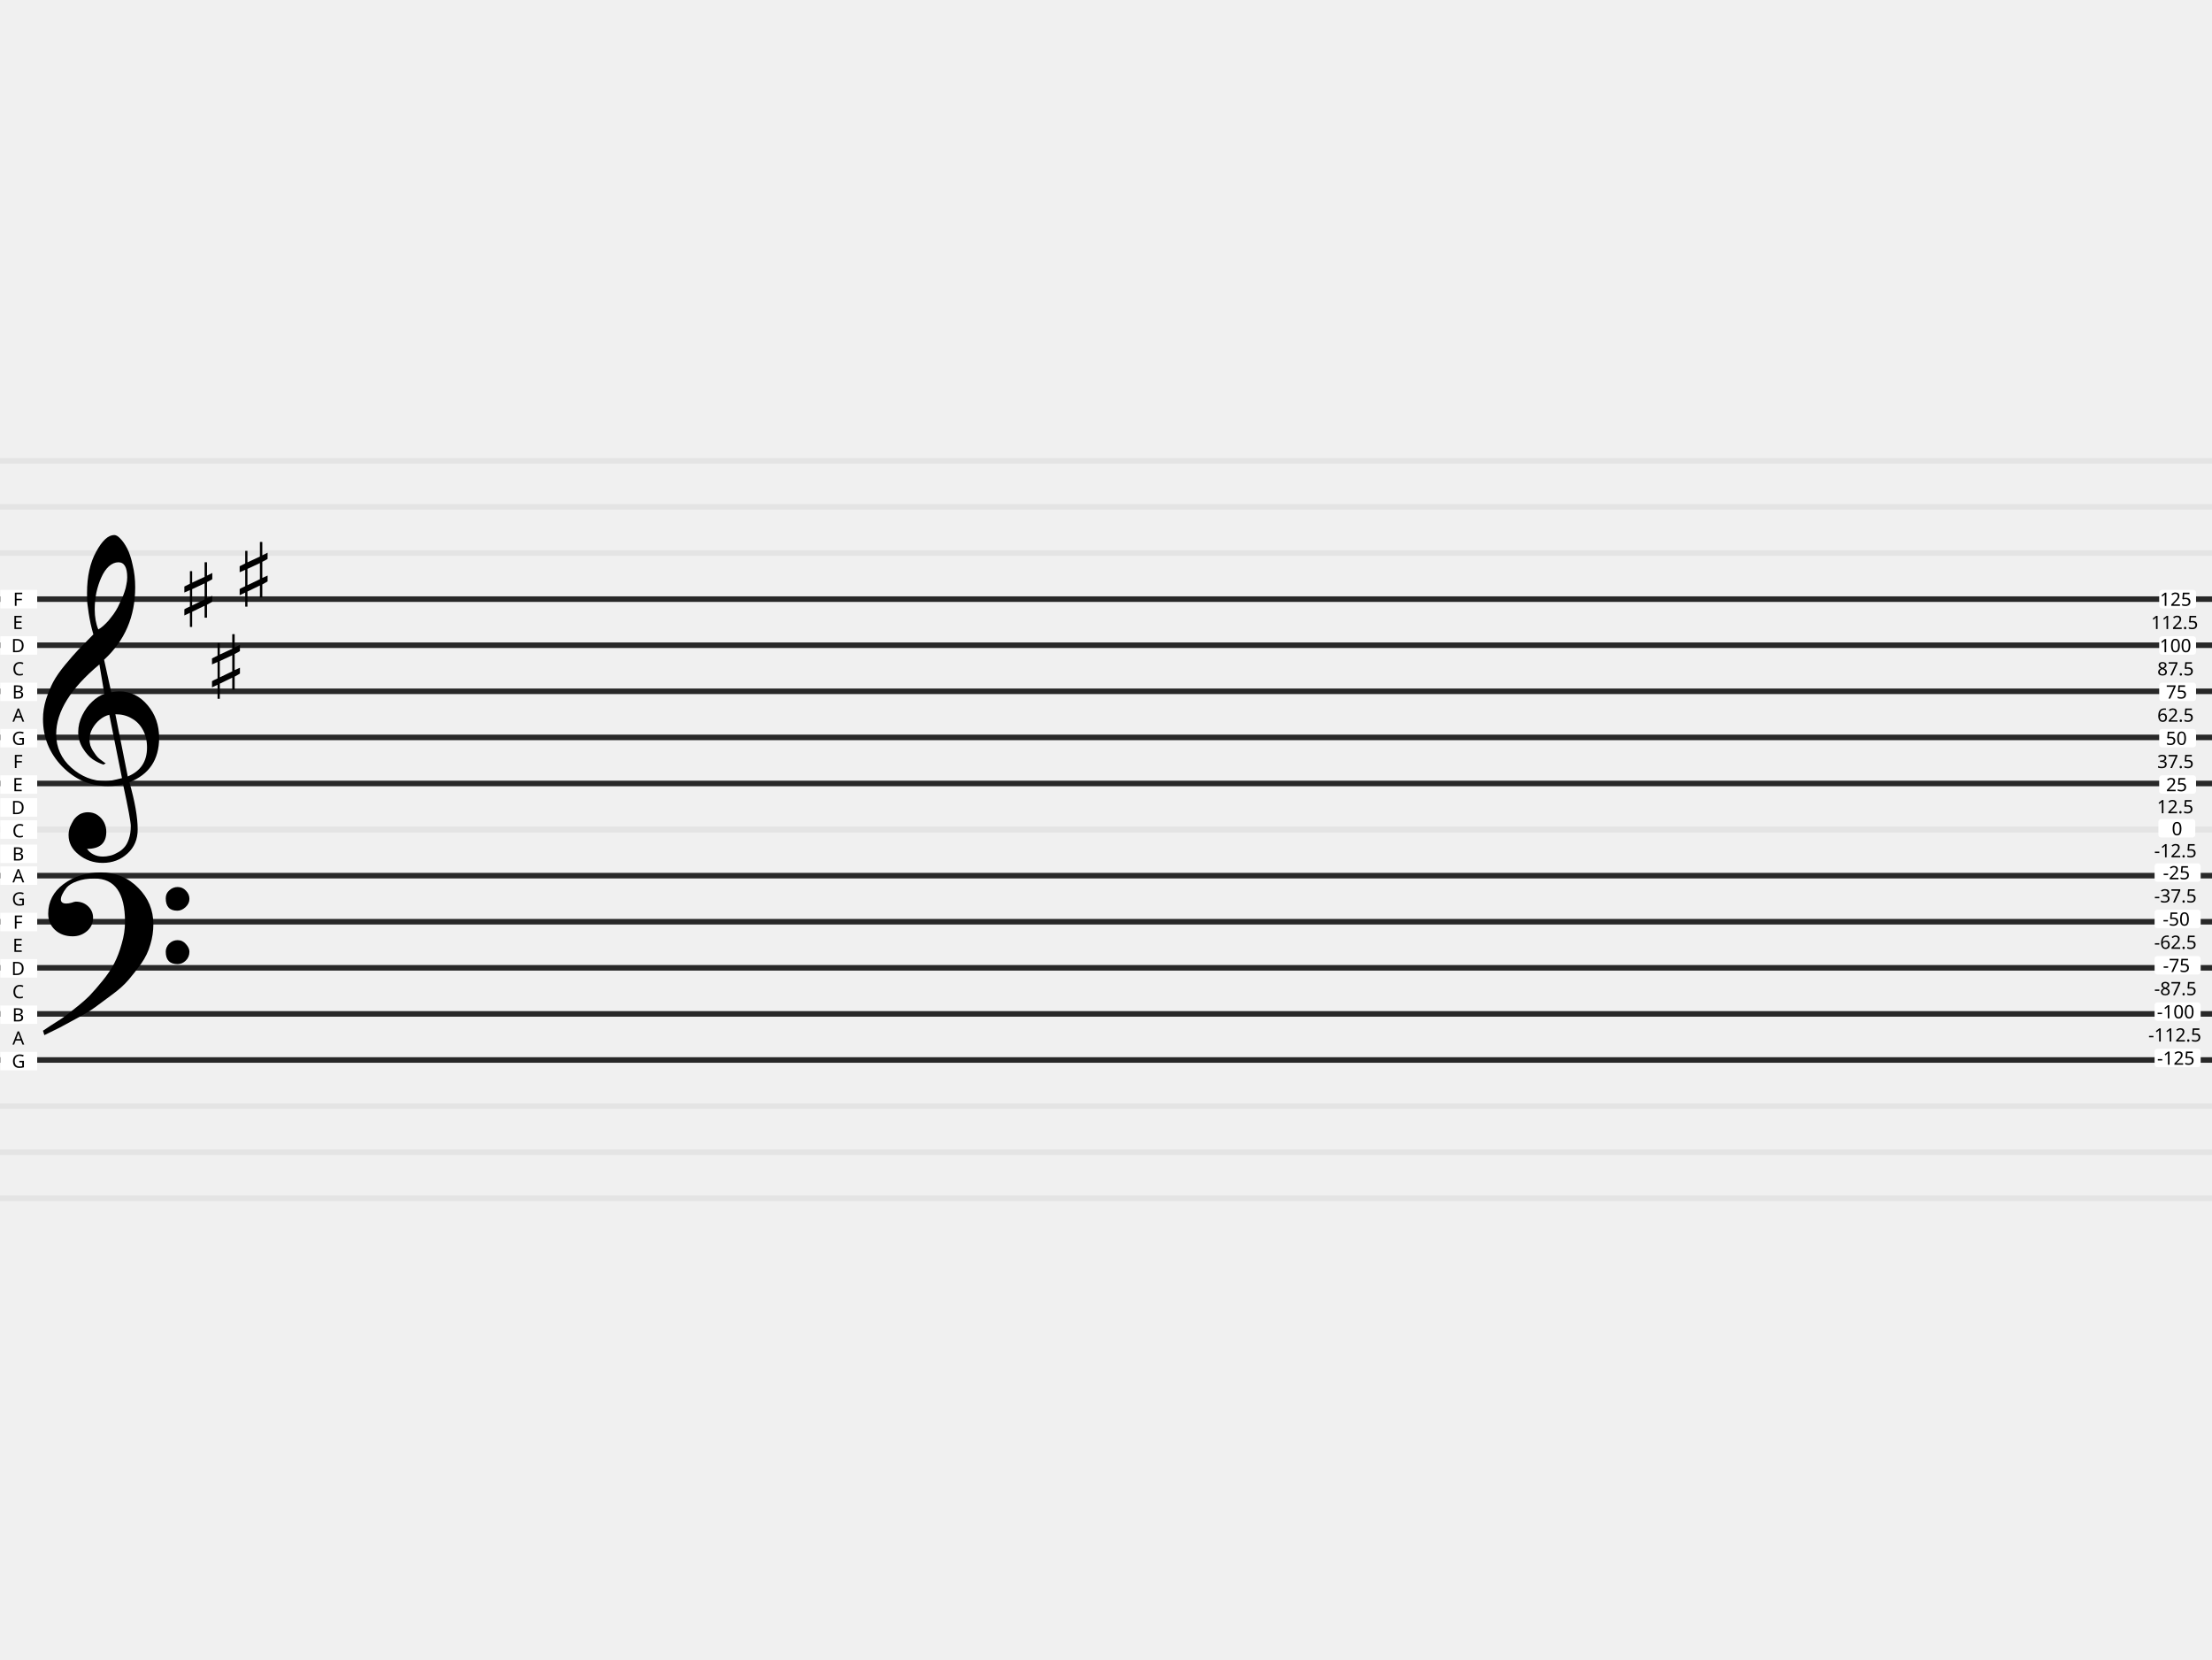
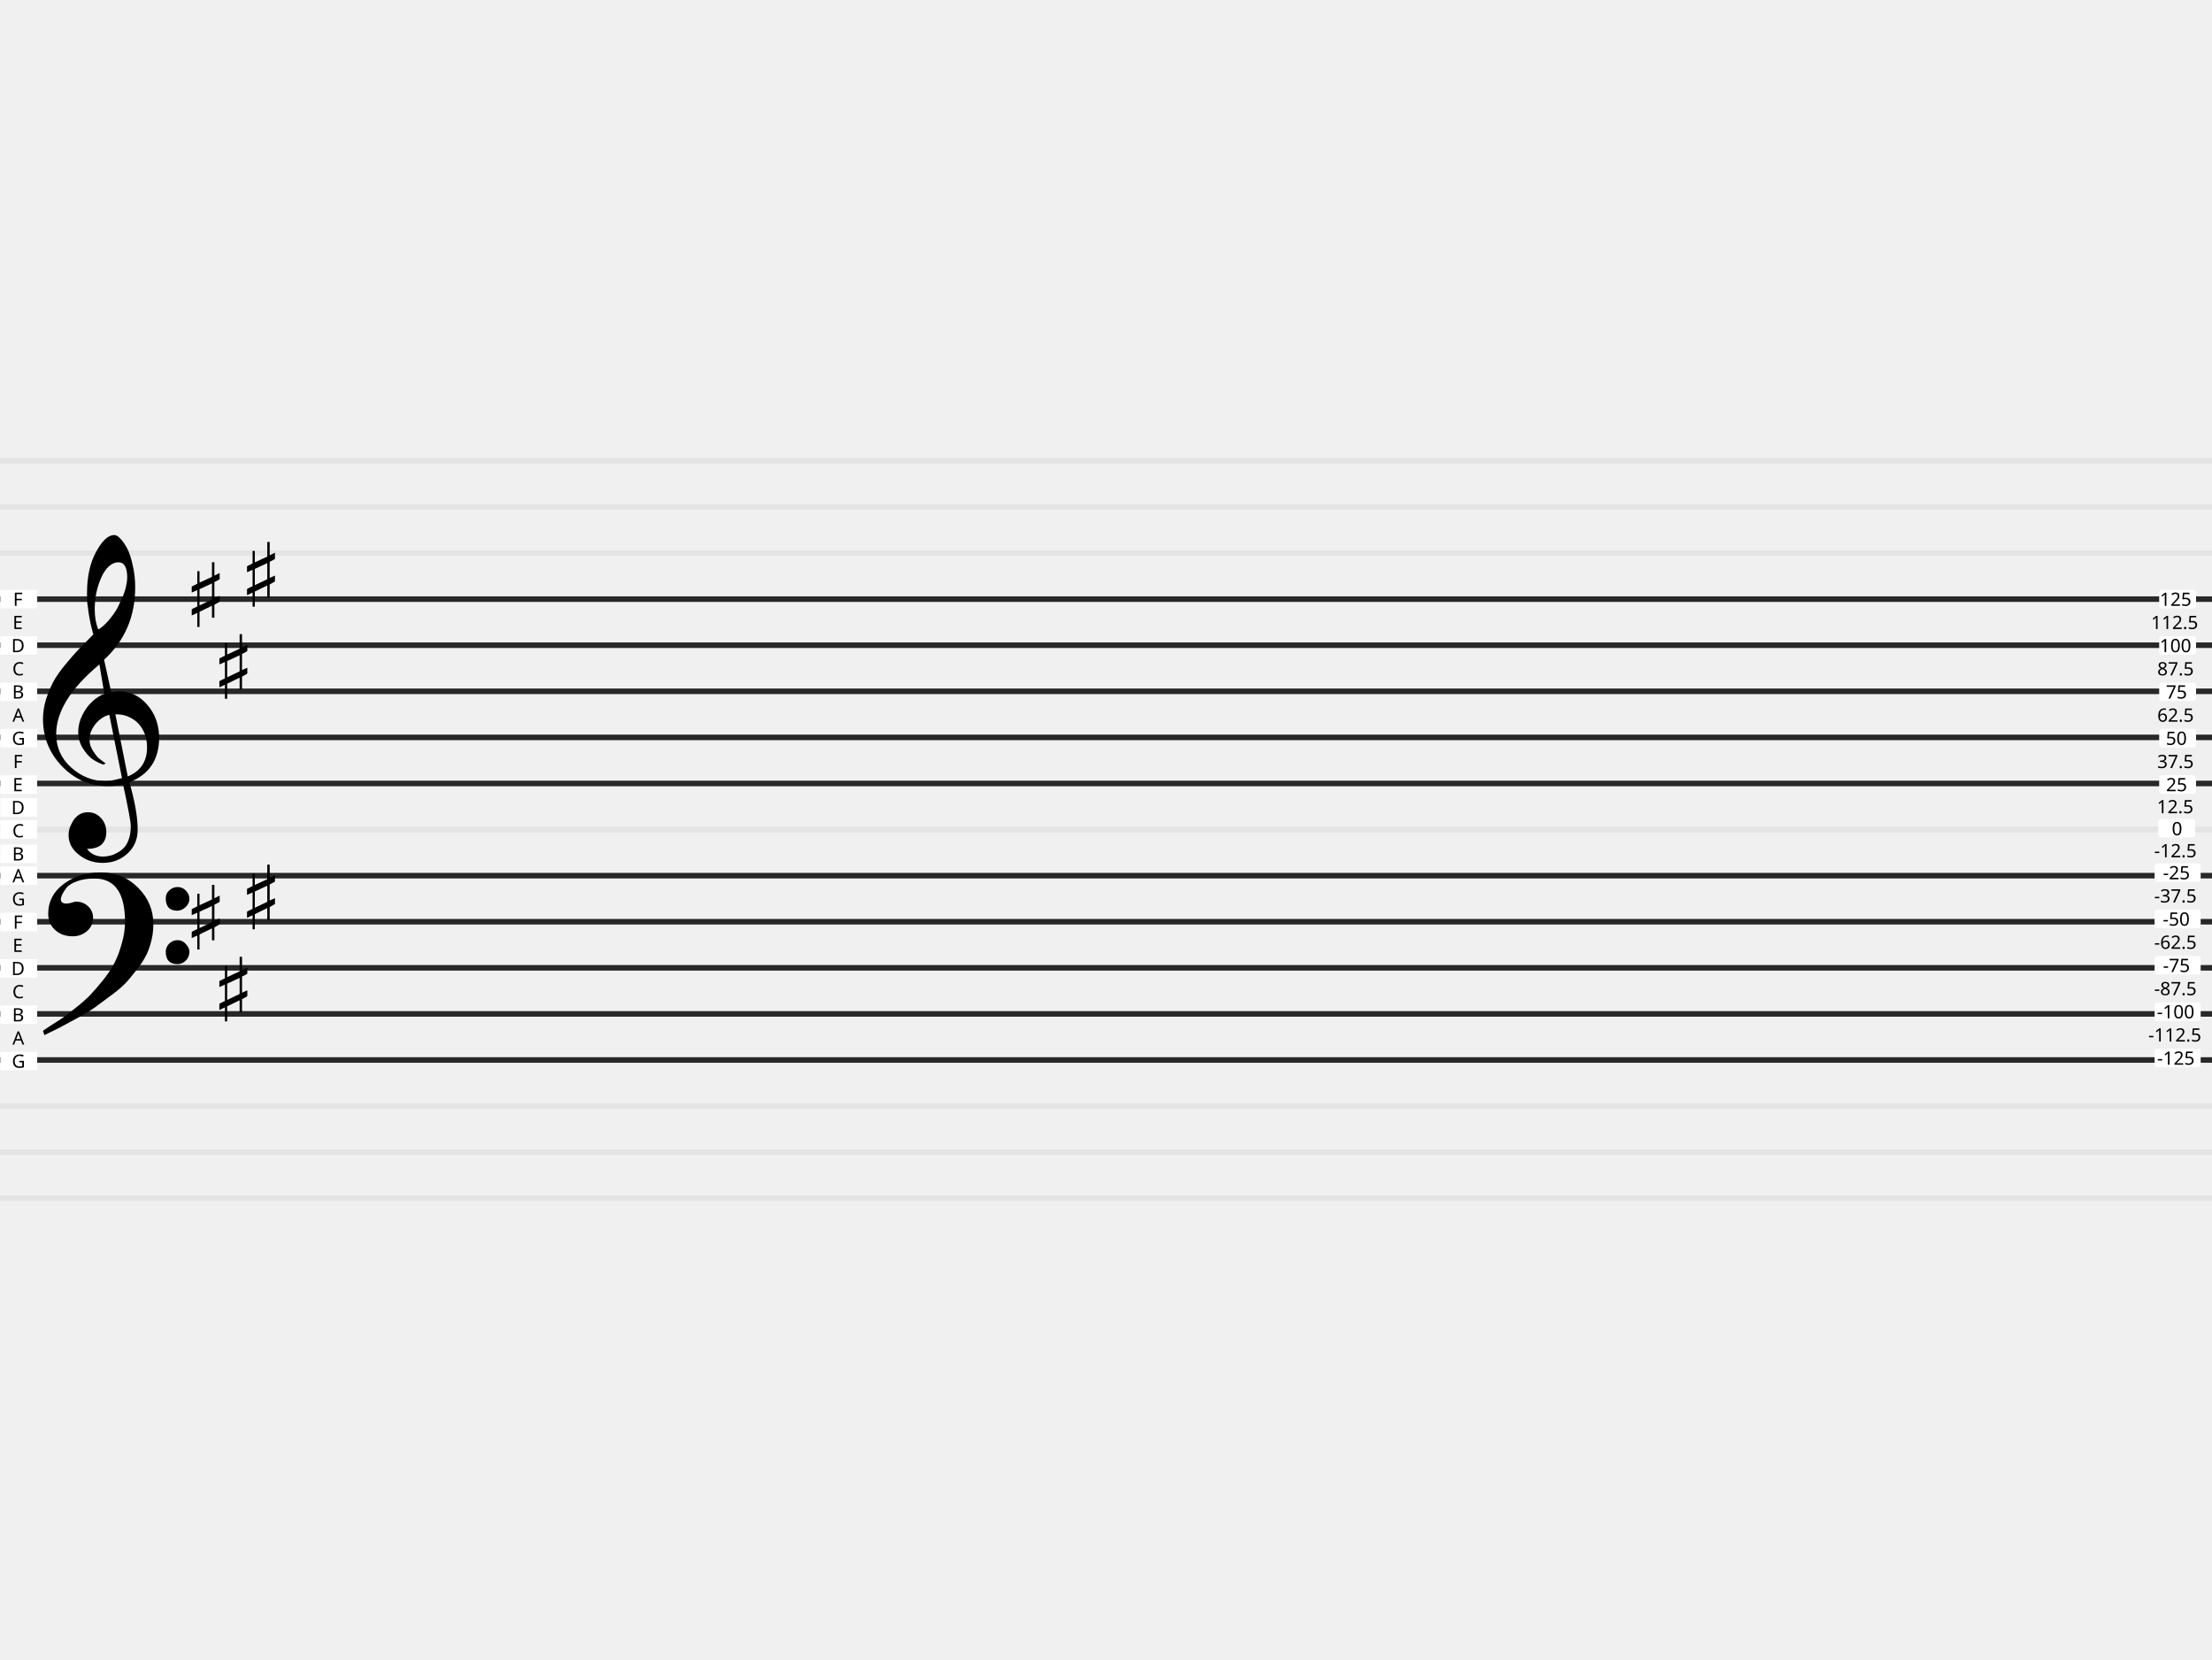
<svg xmlns="http://www.w3.org/2000/svg" version="1.0" width="1200" height="900" id="svg296">
  <defs id="defs300" />
  <g id="g50">
    <g id="g24">
      <path style="fill:none;stroke:#e4e4e4;stroke-width:3;stroke-miterlimit:4;stroke-dasharray:none;stroke-opacity:1" d="M 0,350 H 1200" id="path2" />
      <path d="M 0,325 H 1200" style="fill:none;stroke:#e4e4e4;stroke-width:3;stroke-miterlimit:4;stroke-dasharray:none;stroke-opacity:1" id="path4" />
      <path style="fill:none;stroke:#e4e4e4;stroke-width:3;stroke-miterlimit:4;stroke-dasharray:none;stroke-opacity:1" d="M 0,425 H 1200" id="path6" />
      <path d="M 0,400 H 1200" style="fill:none;stroke:#e4e4e4;stroke-width:3;stroke-miterlimit:4;stroke-dasharray:none;stroke-opacity:1" id="path8" />
      <path style="fill:none;stroke:#e4e4e4;stroke-width:3;stroke-miterlimit:4;stroke-dasharray:none;stroke-opacity:1" d="M 0,375 H 1200" id="path10" />
      <path d="M 0,500 H 1200" style="fill:none;stroke:#e4e4e4;stroke-width:3;stroke-miterlimit:4;stroke-dasharray:none;stroke-opacity:1" id="path12" />
      <path style="fill:none;stroke:#e4e4e4;stroke-width:3;stroke-miterlimit:4;stroke-dasharray:none;stroke-opacity:1" d="M 0,475 H 1200" id="path14" />
      <path d="M 0,450 H 1200" style="fill:none;stroke:#e4e4e4;stroke-width:3;stroke-miterlimit:4;stroke-dasharray:none;stroke-opacity:1" id="path16" />
      <path style="fill:none;stroke:#e4e4e4;stroke-width:3;stroke-miterlimit:4;stroke-dasharray:none;stroke-opacity:1" d="M 0,300 H 1200" id="path18" />
      <path d="M 0,275 H 1200" style="fill:none;stroke:#e4e4e4;stroke-width:3;stroke-miterlimit:4;stroke-dasharray:none;stroke-opacity:1" id="path20" />
      <path style="fill:none;stroke:#e4e4e4;stroke-width:3;stroke-miterlimit:4;stroke-dasharray:none;stroke-opacity:1" d="M 0,250 H 1200" id="path22" />
    </g>
    <g transform="translate(0,150)" id="g48">
      <path style="fill:none;stroke:#e4e4e4;stroke-width:3;stroke-miterlimit:4;stroke-dasharray:none;stroke-opacity:1" d="M 0,350 H 1200" id="path26" />
      <path d="M 0,325 H 1200" style="fill:none;stroke:#e4e4e4;stroke-width:3;stroke-miterlimit:4;stroke-dasharray:none;stroke-opacity:1" id="path28" />
      <path style="fill:none;stroke:#e4e4e4;stroke-width:3;stroke-miterlimit:4;stroke-dasharray:none;stroke-opacity:1" d="M 0,425 H 1200" id="path30" />
      <path d="M 0,400 H 1200" style="fill:none;stroke:#e4e4e4;stroke-width:3;stroke-miterlimit:4;stroke-dasharray:none;stroke-opacity:1" id="path32" />
      <path style="fill:none;stroke:#e4e4e4;stroke-width:3;stroke-miterlimit:4;stroke-dasharray:none;stroke-opacity:1" d="M 0,375 H 1200" id="path34" />
      <path d="M 0,500 H 1200" style="fill:none;stroke:#e4e4e4;stroke-width:3;stroke-miterlimit:4;stroke-dasharray:none;stroke-opacity:1" id="path36" />
      <path style="fill:none;stroke:#e4e4e4;stroke-width:3;stroke-miterlimit:4;stroke-dasharray:none;stroke-opacity:1" d="M 0,475 H 1200" id="path38" />
      <path d="M 0,450 H 1200" style="fill:none;stroke:#e4e4e4;stroke-width:3;stroke-miterlimit:4;stroke-dasharray:none;stroke-opacity:1" id="path40" />
      <path style="fill:none;stroke:#e4e4e4;stroke-width:3;stroke-miterlimit:4;stroke-dasharray:none;stroke-opacity:1" d="M 0,300 H 1200" id="path42" />
      <path d="M 0,275 H 1200" style="fill:none;stroke:#e4e4e4;stroke-width:3;stroke-miterlimit:4;stroke-dasharray:none;stroke-opacity:1" id="path44" />
      <path style="fill:none;stroke:#e4e4e4;stroke-width:3;stroke-miterlimit:4;stroke-dasharray:none;stroke-opacity:1" d="M 0,250 H 1200" id="path46" />
    </g>
  </g>
  <path style="fill:none;stroke:#282828;stroke-width:3;stroke-miterlimit:4;stroke-dasharray:none;stroke-opacity:1" d="M 0,325 H 1200" id="path52" />
  <path style="fill:none;stroke:#282828;stroke-width:3;stroke-miterlimit:4;stroke-dasharray:none;stroke-opacity:1" d="M 0,425 H 1200" id="path54" />
  <path d="M 0,375 H 1200" style="fill:none;stroke:#282828;stroke-width:3;stroke-miterlimit:4;stroke-dasharray:none;stroke-opacity:1" id="path56" />
  <path d="M 0,350 H 1200" style="fill:none;stroke:#282828;stroke-width:3;stroke-miterlimit:4;stroke-dasharray:none;stroke-opacity:1" id="path58" />
  <path d="M 0,400 H 1200" style="fill:none;stroke:#282828;stroke-width:3;stroke-miterlimit:4;stroke-dasharray:none;stroke-opacity:1" id="path60" />
  <path d="M 0,475 H 1200" style="fill:none;stroke:#282828;stroke-width:3;stroke-miterlimit:4;stroke-dasharray:none;stroke-opacity:1" id="path62" />
  <path d="M 0,575 H 1200" style="fill:none;stroke:#282828;stroke-width:3;stroke-miterlimit:4;stroke-dasharray:none;stroke-opacity:1" id="path64" />
  <path style="fill:none;stroke:#282828;stroke-width:3;stroke-miterlimit:4;stroke-dasharray:none;stroke-opacity:1" d="M 0,525 H 1200" id="path66" />
  <path style="fill:none;stroke:#282828;stroke-width:3;stroke-miterlimit:4;stroke-dasharray:none;stroke-opacity:1" d="M 0,500 H 1200" id="path68" />
  <path style="fill:none;stroke:#282828;stroke-width:3;stroke-miterlimit:4;stroke-dasharray:none;stroke-opacity:1" d="M 0,550 H 1200" id="path70" />
  <rect ry="0" y="470" x="0.171" height="10" width="20" style="fill:#ffffff;fill-opacity:1;stroke:none;stroke-width:1.749;stroke-linecap:round;stroke-linejoin:round" id="rect72" />
  <text x="6.753" y="478.64" style="font-style:normal;font-variant:normal;font-weight:normal;font-stretch:normal;font-size:10px;line-height:125%;font-family:sans-serif;-inkscape-font-specification:sans-serif;text-align:start;writing-mode:lr-tb;text-anchor:start;fill:#000000;fill-opacity:1;stroke:none" id="text76">
    <tspan x="6.753" y="478.64" id="tspan74">A</tspan>
  </text>
  <rect style="fill:#ffffff;fill-opacity:1;stroke:none;stroke-width:1.749;stroke-linecap:round;stroke-linejoin:round" width="20" height="10" x="0.171" y="495.145" ry="0" id="rect78" />
  <text style="font-style:normal;font-variant:normal;font-weight:normal;font-stretch:normal;font-size:10px;line-height:125%;font-family:sans-serif;-inkscape-font-specification:sans-serif;text-align:start;writing-mode:lr-tb;text-anchor:start;fill:#000000;fill-opacity:1;stroke:none" y="503.785" x="7.095" id="text82">
    <tspan y="503.785" x="7.095" id="tspan80">F</tspan>
  </text>
  <rect ry="0" y="520.29" x="0.171" height="10" width="20" style="fill:#ffffff;fill-opacity:1;stroke:none;stroke-width:1.749;stroke-linecap:round;stroke-linejoin:round" id="rect84" />
  <text x="6.125" y="528.93" style="font-style:normal;font-variant:normal;font-weight:normal;font-stretch:normal;font-size:10px;line-height:125%;font-family:sans-serif;-inkscape-font-specification:sans-serif;text-align:start;writing-mode:lr-tb;text-anchor:start;fill:#000000;fill-opacity:1;stroke:none" id="text88">
    <tspan x="6.125" y="528.93" id="tspan86">D</tspan>
  </text>
  <rect ry="0" y="545.435" x="0.171" height="10" width="20" style="fill:#ffffff;fill-opacity:1;stroke:none;stroke-width:1.749;stroke-linecap:round;stroke-linejoin:round" id="rect90" />
  <text x="6.604" y="554.075" style="font-style:normal;font-variant:normal;font-weight:normal;font-stretch:normal;font-size:10px;line-height:125%;font-family:sans-serif;-inkscape-font-specification:sans-serif;text-align:start;writing-mode:lr-tb;text-anchor:start;fill:#000000;fill-opacity:1;stroke:none" id="text94">
    <tspan x="6.604" y="554.075" id="tspan92">B</tspan>
  </text>
  <rect ry="0" y="570.579" x="0.171" height="10" width="20" style="fill:#ffffff;fill-opacity:1;stroke:none;stroke-width:1.749;stroke-linecap:round;stroke-linejoin:round" id="rect96" />
  <text x="6.426" y="579.219" style="font-style:normal;font-variant:normal;font-weight:normal;font-stretch:normal;font-size:10px;line-height:125%;font-family:sans-serif;-inkscape-font-specification:sans-serif;text-align:start;writing-mode:lr-tb;text-anchor:start;fill:#000000;fill-opacity:1;stroke:none" id="text100">
    <tspan x="6.426" y="579.219" id="tspan98">G</tspan>
  </text>
  <text style="font-style:normal;font-variant:normal;font-weight:normal;font-stretch:normal;font-size:10px;line-height:125%;font-family:sans-serif;-inkscape-font-specification:sans-serif;text-align:start;writing-mode:lr-tb;text-anchor:start;fill:#000000;fill-opacity:1;stroke:none" y="566.647" x="6.753" id="text104">
    <tspan y="566.647" x="6.753" id="tspan102">A</tspan>
  </text>
  <text x="6.67" y="541.502" style="font-style:normal;font-variant:normal;font-weight:normal;font-stretch:normal;font-size:10px;line-height:125%;font-family:sans-serif;-inkscape-font-specification:sans-serif;text-align:start;writing-mode:lr-tb;text-anchor:start;fill:#000000;fill-opacity:1;stroke:none" id="text108">
    <tspan x="6.67" y="541.502" id="tspan106">C</tspan>
  </text>
  <text x="6.841" y="516.358" style="font-style:normal;font-variant:normal;font-weight:normal;font-stretch:normal;font-size:10px;line-height:125%;font-family:sans-serif;-inkscape-font-specification:sans-serif;text-align:start;writing-mode:lr-tb;text-anchor:start;fill:#000000;fill-opacity:1;stroke:none" id="text112">
    <tspan x="6.841" y="516.358" id="tspan110">E</tspan>
  </text>
  <text x="6.426" y="491.213" style="font-style:normal;font-variant:normal;font-weight:normal;font-stretch:normal;font-size:10px;line-height:125%;font-family:sans-serif;-inkscape-font-specification:sans-serif;text-align:start;writing-mode:lr-tb;text-anchor:start;fill:#000000;fill-opacity:1;stroke:none" id="text116">
    <tspan x="6.426" y="491.213" id="tspan114">G</tspan>
  </text>
  <rect style="fill:#ffffff;fill-opacity:1;stroke:none;stroke-width:1.749;stroke-linecap:round;stroke-linejoin:round" width="20" height="10" x="0.171" y="320" ry="0" id="rect118" />
  <text style="font-style:normal;font-variant:normal;font-weight:normal;font-stretch:normal;font-size:10px;line-height:125%;font-family:sans-serif;-inkscape-font-specification:sans-serif;text-align:start;writing-mode:lr-tb;text-anchor:start;fill:#000000;fill-opacity:1;stroke:none" y="328.64" x="7.095" id="text122">
    <tspan y="328.64" x="7.095" id="tspan120">F</tspan>
  </text>
  <rect ry="0" y="345.145" x="0.171" height="10" width="20" style="fill:#ffffff;fill-opacity:1;stroke:none;stroke-width:1.749;stroke-linecap:round;stroke-linejoin:round" id="rect124" />
  <text x="6.125" y="353.785" style="font-style:normal;font-variant:normal;font-weight:normal;font-stretch:normal;font-size:10px;line-height:125%;font-family:sans-serif;-inkscape-font-specification:sans-serif;text-align:start;writing-mode:lr-tb;text-anchor:start;fill:#000000;fill-opacity:1;stroke:none" id="text128">
    <tspan x="6.125" y="353.785" id="tspan126">D</tspan>
  </text>
  <rect style="fill:#ffffff;fill-opacity:1;stroke:none;stroke-width:1.749;stroke-linecap:round;stroke-linejoin:round" width="20" height="10" x="0.171" y="370.29" ry="0" id="rect130" />
  <text style="font-style:normal;font-variant:normal;font-weight:normal;font-stretch:normal;font-size:10px;line-height:125%;font-family:sans-serif;-inkscape-font-specification:sans-serif;text-align:start;writing-mode:lr-tb;text-anchor:start;fill:#000000;fill-opacity:1;stroke:none" y="378.93" x="6.604" id="text134">
    <tspan y="378.93" x="6.604" id="tspan132">B</tspan>
  </text>
  <rect style="fill:#ffffff;fill-opacity:1;stroke:none;stroke-width:1.749;stroke-linecap:round;stroke-linejoin:round" width="20" height="10" x="0.171" y="395.434" ry="0" id="rect136" />
  <text style="font-style:normal;font-variant:normal;font-weight:normal;font-stretch:normal;font-size:10px;line-height:125%;font-family:sans-serif;-inkscape-font-specification:sans-serif;text-align:start;writing-mode:lr-tb;text-anchor:start;fill:#000000;fill-opacity:1;stroke:none" y="404.075" x="6.426" id="text140">
    <tspan y="404.075" x="6.426" id="tspan138">G</tspan>
  </text>
  <rect style="fill:#ffffff;fill-opacity:1;stroke:none;stroke-width:1.749;stroke-linecap:round;stroke-linejoin:round" width="20" height="10" x="0.171" y="420.579" ry="0" id="rect142" />
  <text style="font-style:normal;font-variant:normal;font-weight:normal;font-stretch:normal;font-size:10px;line-height:125%;font-family:sans-serif;-inkscape-font-specification:sans-serif;text-align:start;writing-mode:lr-tb;text-anchor:start;fill:#000000;fill-opacity:1;stroke:none" y="429.219" x="6.841" id="text146">
    <tspan y="429.219" x="6.841" id="tspan144">E</tspan>
  </text>
  <text x="7.095" y="416.647" style="font-style:normal;font-variant:normal;font-weight:normal;font-stretch:normal;font-size:10px;line-height:125%;font-family:sans-serif;-inkscape-font-specification:sans-serif;text-align:start;writing-mode:lr-tb;text-anchor:start;fill:#000000;fill-opacity:1;stroke:none" id="text150">
    <tspan x="7.095" y="416.647" id="tspan148">F</tspan>
  </text>
  <text style="font-style:normal;font-variant:normal;font-weight:normal;font-stretch:normal;font-size:10px;line-height:125%;font-family:sans-serif;-inkscape-font-specification:sans-serif;text-align:start;writing-mode:lr-tb;text-anchor:start;fill:#000000;fill-opacity:1;stroke:none" y="391.502" x="6.753" id="text154">
    <tspan y="391.502" x="6.753" id="tspan152">A</tspan>
  </text>
  <text style="font-style:normal;font-variant:normal;font-weight:normal;font-stretch:normal;font-size:10px;line-height:125%;font-family:sans-serif;-inkscape-font-specification:sans-serif;text-align:start;writing-mode:lr-tb;text-anchor:start;fill:#000000;fill-opacity:1;stroke:none" y="366.358" x="6.67" id="text158">
    <tspan y="366.358" x="6.67" id="tspan156">C</tspan>
  </text>
  <text style="font-style:normal;font-variant:normal;font-weight:normal;font-stretch:normal;font-size:10px;line-height:125%;font-family:sans-serif;-inkscape-font-specification:sans-serif;text-align:start;writing-mode:lr-tb;text-anchor:start;fill:#000000;fill-opacity:1;stroke:none" y="341.213" x="6.841" id="text162">
    <tspan y="341.213" x="6.841" id="tspan160">E</tspan>
  </text>
  <rect ry="1.5" y="320" x="1171.352" height="10" width="20" style="fill:#ffffff;fill-opacity:1;stroke:none;stroke-width:1.749;stroke-linecap:round;stroke-linejoin:round" id="rect164" />
  <text x="1171.697" y="328.64" style="font-style:normal;font-variant:normal;font-weight:normal;font-stretch:normal;font-size:10px;line-height:125%;font-family:sans-serif;-inkscape-font-specification:sans-serif;text-align:start;writing-mode:lr-tb;text-anchor:start;fill:#000000;fill-opacity:1;stroke:none" id="text168">
    <tspan x="1171.697" y="328.64" id="tspan166">125</tspan>
  </text>
  <rect style="fill:#ffffff;fill-opacity:1;stroke:none;stroke-width:1.749;stroke-linecap:round;stroke-linejoin:round" width="20" height="10" x="1171.352" y="345.145" ry="1.5" id="rect170" />
  <text style="font-style:normal;font-variant:normal;font-weight:normal;font-stretch:normal;font-size:10px;line-height:125%;font-family:sans-serif;-inkscape-font-specification:sans-serif;text-align:start;writing-mode:lr-tb;text-anchor:start;fill:#000000;fill-opacity:1;stroke:none" y="353.785" x="1171.592" id="text174">
    <tspan y="353.785" x="1171.592" id="tspan172">100</tspan>
  </text>
  <rect ry="1.5" y="370.29" x="1171.352" height="10" width="20" style="fill:#ffffff;fill-opacity:1;stroke:none;stroke-width:1.749;stroke-linecap:round;stroke-linejoin:round" id="rect176" />
  <text x="1175.017" y="378.93" style="font-style:normal;font-variant:normal;font-weight:normal;font-stretch:normal;font-size:10px;line-height:125%;font-family:sans-serif;-inkscape-font-specification:sans-serif;text-align:start;writing-mode:lr-tb;text-anchor:start;fill:#000000;fill-opacity:1;stroke:none" id="text180">
    <tspan x="1175.017" y="378.93" id="tspan178">75</tspan>
  </text>
  <rect ry="1.5" y="395.434" x="1171.352" height="10" width="20" style="fill:#ffffff;fill-opacity:1;stroke:none;stroke-width:1.749;stroke-linecap:round;stroke-linejoin:round" id="rect182" />
  <text x="1174.936" y="404.075" style="font-style:normal;font-variant:normal;font-weight:normal;font-stretch:normal;font-size:10px;line-height:125%;font-family:sans-serif;-inkscape-font-specification:sans-serif;text-align:start;writing-mode:lr-tb;text-anchor:start;fill:#000000;fill-opacity:1;stroke:none" id="text186">
    <tspan x="1174.936" y="404.075" id="tspan184">50</tspan>
  </text>
  <rect ry="1.5" y="420.579" x="1171.352" height="10" width="20" style="fill:#ffffff;fill-opacity:1;stroke:none;stroke-width:1.749;stroke-linecap:round;stroke-linejoin:round" id="rect188" />
  <text x="1175.061" y="429.219" style="font-style:normal;font-variant:normal;font-weight:normal;font-stretch:normal;font-size:10px;line-height:125%;font-family:sans-serif;-inkscape-font-specification:sans-serif;text-align:start;writing-mode:lr-tb;text-anchor:start;fill:#000000;fill-opacity:1;stroke:none" id="text192">
    <tspan x="1175.061" y="429.219" id="tspan190">25</tspan>
  </text>
  <text style="font-style:normal;font-variant:normal;font-weight:normal;font-stretch:normal;font-size:10px;line-height:125%;font-family:sans-serif;-inkscape-font-specification:sans-serif;text-align:start;writing-mode:lr-tb;text-anchor:start;fill:#000000;fill-opacity:1;stroke:none" y="416.647" x="1170.276" id="text196">
    <tspan y="416.647" x="1170.276" id="tspan194">37.5</tspan>
  </text>
  <text x="1170.307" y="391.502" style="font-style:normal;font-variant:normal;font-weight:normal;font-stretch:normal;font-size:10px;line-height:125%;font-family:sans-serif;-inkscape-font-specification:sans-serif;text-align:start;writing-mode:lr-tb;text-anchor:start;fill:#000000;fill-opacity:1;stroke:none" id="text200">
    <tspan x="1170.307" y="391.502" id="tspan198">62.5</tspan>
  </text>
  <text x="1170.317" y="366.358" style="font-style:normal;font-variant:normal;font-weight:normal;font-stretch:normal;font-size:10px;line-height:125%;font-family:sans-serif;-inkscape-font-specification:sans-serif;text-align:start;writing-mode:lr-tb;text-anchor:start;fill:#000000;fill-opacity:1;stroke:none" id="text204">
    <tspan x="1170.317" y="366.358" id="tspan202">87.5</tspan>
  </text>
  <text x="1166.926" y="341.213" style="font-style:normal;font-variant:normal;font-weight:normal;font-stretch:normal;font-size:10px;line-height:125%;font-family:sans-serif;-inkscape-font-specification:sans-serif;text-align:start;writing-mode:lr-tb;text-anchor:start;fill:#000000;fill-opacity:1;stroke:none" id="text208">
    <tspan x="1166.926" y="341.213" id="tspan206">112.5</tspan>
  </text>
  <rect style="fill:#ffffff;fill-opacity:1;stroke:none;stroke-width:1.955;stroke-linecap:round;stroke-linejoin:round" width="25" height="10" x="1168.852" y="468.342" ry="1.5" id="rect210" />
  <text style="font-style:normal;font-variant:normal;font-weight:normal;font-stretch:normal;font-size:10px;line-height:125%;font-family:sans-serif;-inkscape-font-specification:sans-serif;text-align:start;writing-mode:lr-tb;text-anchor:start;fill:#000000;fill-opacity:1;stroke:none" y="476.983" x="1173.379" id="text214">
    <tspan y="476.983" x="1173.379" id="tspan212">-25</tspan>
  </text>
  <rect ry="1.5" y="493.487" x="1168.852" height="10" width="25" style="fill:#ffffff;fill-opacity:1;stroke:none;stroke-width:1.955;stroke-linecap:round;stroke-linejoin:round" id="rect216" />
  <text x="1173.274" y="502.127" style="font-style:normal;font-variant:normal;font-weight:normal;font-stretch:normal;font-size:10px;line-height:125%;font-family:sans-serif;-inkscape-font-specification:sans-serif;text-align:start;writing-mode:lr-tb;text-anchor:start;fill:#000000;fill-opacity:1;stroke:none" id="text220">
    <tspan x="1173.274" y="502.127" id="tspan218">-50</tspan>
  </text>
  <rect style="fill:#ffffff;fill-opacity:1;stroke:none;stroke-width:1.955;stroke-linecap:round;stroke-linejoin:round" width="25" height="10" x="1168.852" y="518.632" ry="1.5" id="rect222" />
  <text style="font-style:normal;font-variant:normal;font-weight:normal;font-stretch:normal;font-size:10px;line-height:125%;font-family:sans-serif;-inkscape-font-specification:sans-serif;text-align:start;writing-mode:lr-tb;text-anchor:start;fill:#000000;fill-opacity:1;stroke:none" y="527.272" x="1173.379" id="text226">
    <tspan y="527.272" x="1173.379" id="tspan224">-75</tspan>
  </text>
  <rect style="fill:#ffffff;fill-opacity:1;stroke:none;stroke-width:1.955;stroke-linecap:round;stroke-linejoin:round" width="25" height="10" x="1168.852" y="543.777" ry="1.5" id="rect228" />
  <text style="font-style:normal;font-variant:normal;font-weight:normal;font-stretch:normal;font-size:10px;line-height:125%;font-family:sans-serif;-inkscape-font-specification:sans-serif;text-align:start;writing-mode:lr-tb;text-anchor:start;fill:#000000;fill-opacity:1;stroke:none" y="552.417" x="1170.093" id="text232">
    <tspan y="552.417" x="1170.093" id="tspan230">-100</tspan>
  </text>
  <rect style="fill:#ffffff;fill-opacity:1;stroke:none;stroke-width:1.955;stroke-linecap:round;stroke-linejoin:round" width="25" height="10" x="1168.852" y="568.921" ry="1.5" id="rect234" />
  <text style="font-style:normal;font-variant:normal;font-weight:normal;font-stretch:normal;font-size:10px;line-height:125%;font-family:sans-serif;-inkscape-font-specification:sans-serif;text-align:start;writing-mode:lr-tb;text-anchor:start;fill:#000000;fill-opacity:1;stroke:none" y="577.562" x="1170.198" id="text238">
    <tspan y="577.562" x="1170.198" id="tspan236">-125</tspan>
  </text>
  <text x="1165.427" y="564.989" style="font-style:normal;font-variant:normal;font-weight:normal;font-stretch:normal;font-size:10px;line-height:125%;font-family:sans-serif;-inkscape-font-specification:sans-serif;text-align:start;writing-mode:lr-tb;text-anchor:start;fill:#000000;fill-opacity:1;stroke:none" id="text242">
    <tspan x="1165.427" y="564.989" id="tspan240">-112.5</tspan>
  </text>
  <text style="font-style:normal;font-variant:normal;font-weight:normal;font-stretch:normal;font-size:10px;line-height:125%;font-family:sans-serif;-inkscape-font-specification:sans-serif;text-align:start;writing-mode:lr-tb;text-anchor:start;fill:#000000;fill-opacity:1;stroke:none" y="539.844" x="1168.608" id="text246">
    <tspan y="539.844" x="1168.608" id="tspan244">-87.5</tspan>
  </text>
  <text style="font-style:normal;font-variant:normal;font-weight:normal;font-stretch:normal;font-size:10px;line-height:125%;font-family:sans-serif;-inkscape-font-specification:sans-serif;text-align:start;writing-mode:lr-tb;text-anchor:start;fill:#000000;fill-opacity:1;stroke:none" y="514.7" x="1168.608" id="text250">
    <tspan y="514.7" x="1168.608" id="tspan248">-62.5</tspan>
  </text>
  <text style="font-style:normal;font-variant:normal;font-weight:normal;font-stretch:normal;font-size:10px;line-height:125%;font-family:sans-serif;-inkscape-font-specification:sans-serif;text-align:start;writing-mode:lr-tb;text-anchor:start;fill:#000000;fill-opacity:1;stroke:none" y="489.555" x="1168.608" id="text254">
    <tspan y="489.555" x="1168.608" id="tspan252">-37.5</tspan>
  </text>
  <rect ry="0" y="445" x="0.171" height="10" width="20" style="fill:#ffffff;fill-opacity:1;stroke:none;stroke-width:1.749;stroke-linecap:round;stroke-linejoin:round" id="rect256" />
  <rect style="fill:#ffffff;fill-opacity:1;stroke:none;stroke-width:1.749;stroke-linecap:round;stroke-linejoin:round" width="20" height="10" x="0.171" y="433" ry="0" id="rect258" />
  <text style="font-style:normal;font-variant:normal;font-weight:normal;font-stretch:normal;font-size:10px;line-height:125%;font-family:sans-serif;-inkscape-font-specification:sans-serif;text-align:start;writing-mode:lr-tb;text-anchor:start;fill:#000000;fill-opacity:1;stroke:none" y="441.64" x="6.125" id="text262">
    <tspan y="441.64" x="6.125" id="tspan260">D</tspan>
  </text>
  <rect ry="0" y="458.145" x="0.171" height="10" width="20" style="fill:#ffffff;fill-opacity:1;stroke:none;stroke-width:1.749;stroke-linecap:round;stroke-linejoin:round" id="rect264" />
  <text x="6.604" y="466.785" style="font-style:normal;font-variant:normal;font-weight:normal;font-stretch:normal;font-size:10px;line-height:125%;font-family:sans-serif;-inkscape-font-specification:sans-serif;text-align:start;writing-mode:lr-tb;text-anchor:start;fill:#000000;fill-opacity:1;stroke:none" id="text268">
    <tspan x="6.604" y="466.785" id="tspan266">B</tspan>
  </text>
  <text style="font-style:normal;font-variant:normal;font-weight:normal;font-stretch:normal;font-size:10px;line-height:125%;font-family:sans-serif;-inkscape-font-specification:sans-serif;text-align:start;writing-mode:lr-tb;text-anchor:start;fill:#000000;fill-opacity:1;stroke:none" y="454.213" x="6.67" id="text272">
    <tspan y="454.213" x="6.67" id="tspan270">C</tspan>
  </text>
  <text x="1170.107" y="441.16" style="font-style:normal;font-variant:normal;font-weight:normal;font-stretch:normal;font-size:10px;line-height:125%;font-family:sans-serif;-inkscape-font-specification:sans-serif;text-align:start;writing-mode:lr-tb;text-anchor:start;fill:#000000;fill-opacity:1;stroke:none" id="text276">
    <tspan x="1170.107" y="441.16" id="tspan274">12.5</tspan>
  </text>
  <rect style="fill:#ffffff;fill-opacity:1;stroke:none;stroke-width:1.749;stroke-linecap:round;stroke-linejoin:round" width="20" height="10" x="1170.918" y="444.315" ry="1.5" id="rect278" />
  <text style="font-style:normal;font-variant:normal;font-weight:normal;font-stretch:normal;font-size:10px;line-height:125%;font-family:sans-serif;-inkscape-font-specification:sans-serif;text-align:start;writing-mode:lr-tb;text-anchor:start;fill:#000000;fill-opacity:1;stroke:none" y="453.101" x="1178.174" id="text282">
    <tspan y="453.101" x="1178.174" id="tspan280">0</tspan>
  </text>
  <text style="font-style:normal;font-variant:normal;font-weight:normal;font-stretch:normal;font-size:10px;line-height:125%;font-family:sans-serif;-inkscape-font-specification:sans-serif;text-align:start;writing-mode:lr-tb;text-anchor:start;fill:#000000;fill-opacity:1;stroke:none" y="465.042" x="1168.608" id="text286">
    <tspan y="465.042" x="1168.608" id="tspan284">-12.5</tspan>
  </text>
  <g style="font-style:normal;font-variant:normal;font-weight:normal;font-stretch:normal;font-size:186.667px;line-height:270px;font-family:sans-serif;-inkscape-font-specification:sans-serif;letter-spacing:0px;word-spacing:0px;fill:#000000;fill-opacity:1;stroke:none;stroke-width:1px;stroke-linecap:butt;stroke-linejoin:miter;stroke-opacity:1" id="g290">
    <path d="m 70.206,424.333 q 4.48,15.68 4.48,25.685 0,7.915 -5.525,12.992 -5.525,5.077 -13.44,5.077 -7.467,0 -12.992,-4.48 -5.525,-4.331 -5.525,-10.603 0,-2.091 0.747,-4.331 0.896,-2.091 2.091,-4.032 1.344,-1.792 3.285,-2.987 2.091,-1.045 4.331,-1.045 2.987,0 5.227,1.493 2.389,1.643 3.584,4.032 1.195,2.389 1.195,5.077 0,9.259 -10.453,9.259 1.344,1.941 3.435,2.987 2.24,1.195 5.227,1.195 1.792,0 3.584,-0.448 1.792,-0.299 3.883,-1.493 2.24,-1.045 3.883,-2.837 1.643,-1.643 2.688,-4.779 1.045,-2.987 1.045,-7.019 0,-3.136 -4.181,-22.549 -3.285,0.896 -8.213,0.896 -14.485,0 -24.939,-10.752 Q 23.315,404.92 23.315,389.986 q 0,-5.227 1.643,-10.603 1.792,-5.376 3.883,-9.408 2.24,-4.181 6.421,-9.259 4.331,-5.227 7.168,-8.213 2.987,-3.136 8.213,-8.363 -0.896,-3.136 -1.493,-5.824 -0.597,-2.837 -1.045,-5.675 -0.448,-2.837 -0.747,-5.525 -0.149,-2.688 -0.149,-5.376 0,-13.44 4.928,-22.4 4.928,-9.109 9.856,-9.109 1.493,0 3.285,1.941 1.941,1.941 3.733,5.376 1.792,3.435 2.987,9.109 1.344,5.525 1.344,11.947 0,23.744 -16.875,39.275 l 3.883,17.621 q 1.045,-0.149 2.24,-0.299 1.195,-0.149 2.091,-0.149 9.109,0 15.381,7.467 6.272,7.317 6.272,17.92 -0.149,17.621 -16.128,23.893 z M 69.011,313.229 q 0,-8.213 -4.779,-8.213 -2.688,0 -5.227,2.24 -2.389,2.24 -4.032,5.973 -1.643,3.584 -2.688,8.213 -0.896,4.48 -0.896,9.109 0,6.272 1.941,10.901 1.344,-0.747 2.688,-1.941 1.493,-1.344 2.837,-2.837 1.344,-1.643 2.688,-3.435 1.344,-1.941 2.389,-3.883 1.045,-2.091 1.941,-4.181 1.045,-2.091 1.643,-4.032 0.747,-2.091 1.045,-4.032 0.448,-2.091 0.448,-3.883 z m 10.752,92.288 q 0,-5.525 -2.24,-9.557 -2.24,-4.181 -6.123,-6.272 -3.733,-2.24 -8.811,-2.24 l 6.72,33.749 q 10.453,-4.331 10.453,-15.68 z m -13.589,16.576 -6.869,-34.347 q -2.688,0.597 -5.227,2.688 -2.389,1.941 -4.032,4.928 -1.493,2.837 -1.493,5.675 0,1.643 0.448,3.285 0.597,1.643 1.344,2.837 0.747,1.195 1.643,2.389 0.896,1.195 1.792,1.941 1.045,0.747 1.792,1.344 0.747,0.597 1.195,0.896 0.597,0.299 0.597,0.299 l -1.195,0.747 q -2.837,-0.896 -5.824,-2.837 -2.837,-1.941 -5.376,-5.973 -2.539,-4.032 -2.539,-8.811 0,-4.779 2.24,-9.259 2.24,-4.48 5.376,-7.317 3.136,-2.987 6.571,-4.181 L 53.928,360.418 q -23.445,19.563 -23.445,37.781 0,10.901 8.213,18.219 8.213,7.317 18.667,7.317 2.539,0 8.811,-1.643 z" style="font-size:149.333px" id="path288" />
  </g>
  <g style="font-style:normal;font-variant:normal;font-weight:normal;font-stretch:normal;font-size:149.333px;line-height:216px;font-family:sans-serif;-inkscape-font-specification:sans-serif;letter-spacing:0px;word-spacing:0px;fill:#000000;fill-opacity:1;stroke:none;stroke-width:1px;stroke-linecap:butt;stroke-linejoin:miter;stroke-opacity:1" id="g294">
    <path d="m 96.339,481.174 q 2.688,0 4.48,1.941 1.941,1.941 1.941,4.48 0,2.539 -2.091,4.48 -2.091,1.941 -4.48,1.941 -6.272,0 -6.272,-6.72 0,-2.688 1.941,-4.331 1.941,-1.792 4.48,-1.792 z m -4.629,30.763 q 1.941,-1.941 4.629,-1.941 2.688,0 4.48,2.091 1.941,2.091 1.941,4.181 0,2.837 -1.941,4.779 -1.941,1.941 -4.48,1.941 -6.421,0 -6.421,-6.72 0,-2.389 1.792,-4.331 z M 54.675,473.259 q 12.096,0 20.309,8.363 8.213,8.213 8.213,19.712 0,5.675 -1.643,11.051 -1.493,5.376 -4.928,10.304 -3.435,4.779 -6.869,8.811 -3.435,4.032 -8.96,8.064 -5.525,4.032 -9.259,6.869 -3.733,2.688 -10.155,6.123 -6.272,3.435 -9.109,4.928 -2.688,1.344 -8.213,4.032 l -0.747,-2.389 q 0.149,-0.149 4.032,-2.688 3.883,-2.539 6.272,-4.032 2.389,-1.643 7.019,-5.376 4.779,-3.733 7.915,-6.869 3.136,-3.285 7.019,-8.064 4.032,-4.928 6.421,-9.557 2.389,-4.629 4.032,-10.603 1.792,-5.973 1.792,-11.947 0,-23.445 -16.576,-23.445 -5.525,0 -9.408,1.493 -3.883,1.344 -5.675,3.435 -1.643,2.091 -2.389,3.733 -0.747,1.493 -0.747,2.688 0,2.24 2.987,2.24 1.195,0 2.837,-0.448 1.643,-0.597 2.24,-0.597 4.032,0 6.72,2.539 2.688,2.539 2.688,6.272 0,4.331 -3.285,7.168 -3.285,2.837 -7.765,2.837 -5.824,0 -9.557,-3.435 -3.733,-3.435 -3.733,-8.811 0,-9.856 8.363,-16.128 8.512,-6.272 20.16,-6.272 z" style="font-size:149.333px" id="path292" />
  </g>
-   <text xml:space="preserve" style="font-size:48px;line-height:1.25;font-family:sans-serif;letter-spacing:0px;word-spacing:0px" x="95.945" y="340.086" id="text583">
-     <tspan id="tspan581" x="95.945" y="340.086" style="font-size:48px">♯</tspan>
-   </text>
-   <text xml:space="preserve" style="font-size:48px;line-height:1.25;font-family:sans-serif;letter-spacing:0px;word-spacing:0px" x="110.945" y="379.086" id="text583-3">
-     <tspan id="tspan581-6" x="110.945" y="379.086" style="font-size:48px">♯</tspan>
-   </text>
-   <text xml:space="preserve" style="font-size:48px;line-height:1.25;font-family:sans-serif;letter-spacing:0px;word-spacing:0px" x="125.945" y="329.086" id="text583-3-7">
-     <tspan id="tspan581-6-5" x="125.945" y="329.086" style="font-size:48px">♯</tspan>
-   </text>
+   <g id="g472" transform="translate(4)">
+     <text xml:space="preserve" style="font-size:48px;line-height:1.25;font-family:sans-serif;letter-spacing:0px;word-spacing:0px" x="95.945" y="340.086" id="text583">
+       <tspan id="tspan581" x="95.945" y="340.086" style="font-size:48px">♯</tspan>
+     </text>
+     <text xml:space="preserve" style="font-size:48px;line-height:1.25;font-family:sans-serif;letter-spacing:0px;word-spacing:0px" x="110.945" y="379.086" id="text583-3">
+       <tspan id="tspan581-6" x="110.945" y="379.086" style="font-size:48px">♯</tspan>
+     </text>
+     <text xml:space="preserve" style="font-size:48px;line-height:1.25;font-family:sans-serif;letter-spacing:0px;word-spacing:0px" x="125.945" y="329.086" id="text583-3-7">
+       <tspan id="tspan581-6-5" x="125.945" y="329.086" style="font-size:48px">♯</tspan>
+     </text>
+   </g>
+   <g id="g480" transform="translate(-58.23743,93.26733)">
+     <text xml:space="preserve" style="font-size:48px;line-height:1.25;font-family:sans-serif;letter-spacing:0px;word-spacing:0px" x="158.183" y="421.819" id="text583-36">
+       <tspan id="tspan581-7" x="158.183" y="421.819" style="font-size:48px">♯</tspan>
+     </text>
+     <text xml:space="preserve" style="font-size:48px;line-height:1.25;font-family:sans-serif;letter-spacing:0px;word-spacing:0px" x="173.183" y="460.819" id="text583-3-5">
+       <tspan id="tspan581-6-3" x="173.183" y="460.819" style="font-size:48px">♯</tspan>
+     </text>
+     <text xml:space="preserve" style="font-size:48px;line-height:1.25;font-family:sans-serif;letter-spacing:0px;word-spacing:0px" x="188.183" y="410.819" id="text583-3-7-5">
+       <tspan id="tspan581-6-5-6" x="188.183" y="410.819" style="font-size:48px">♯</tspan>
+     </text>
+   </g>
</svg>
